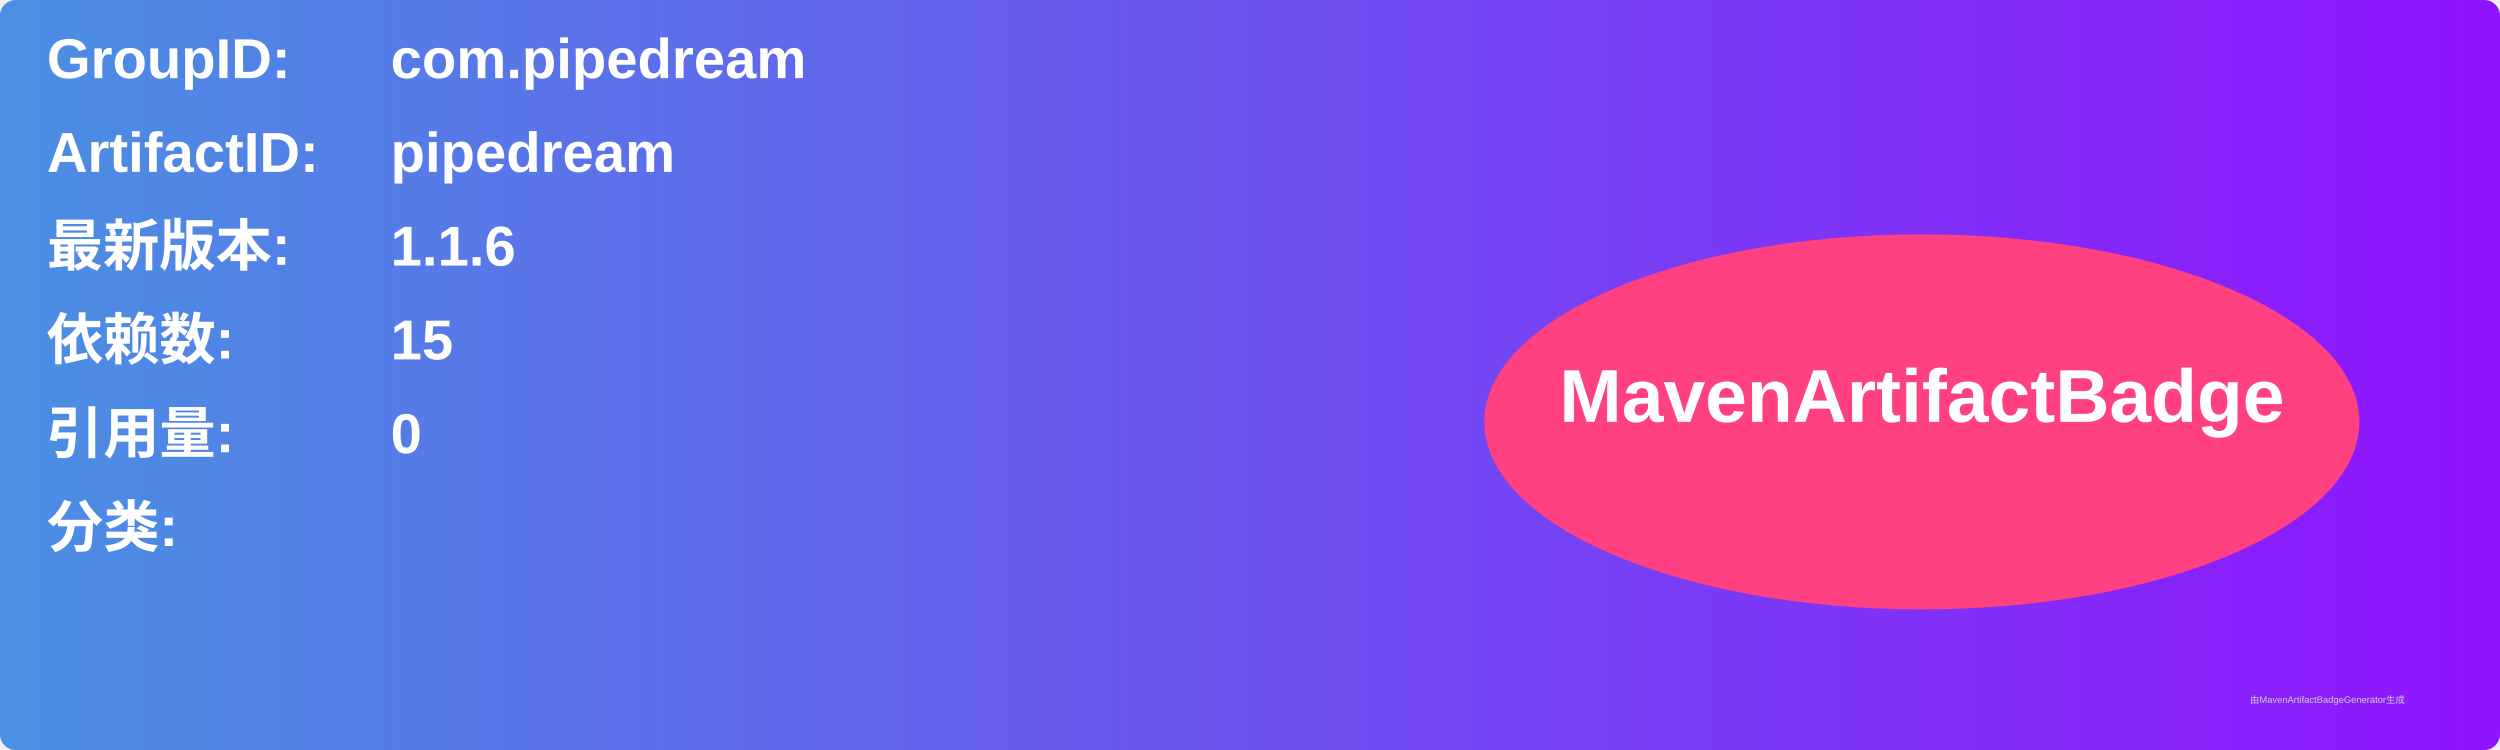
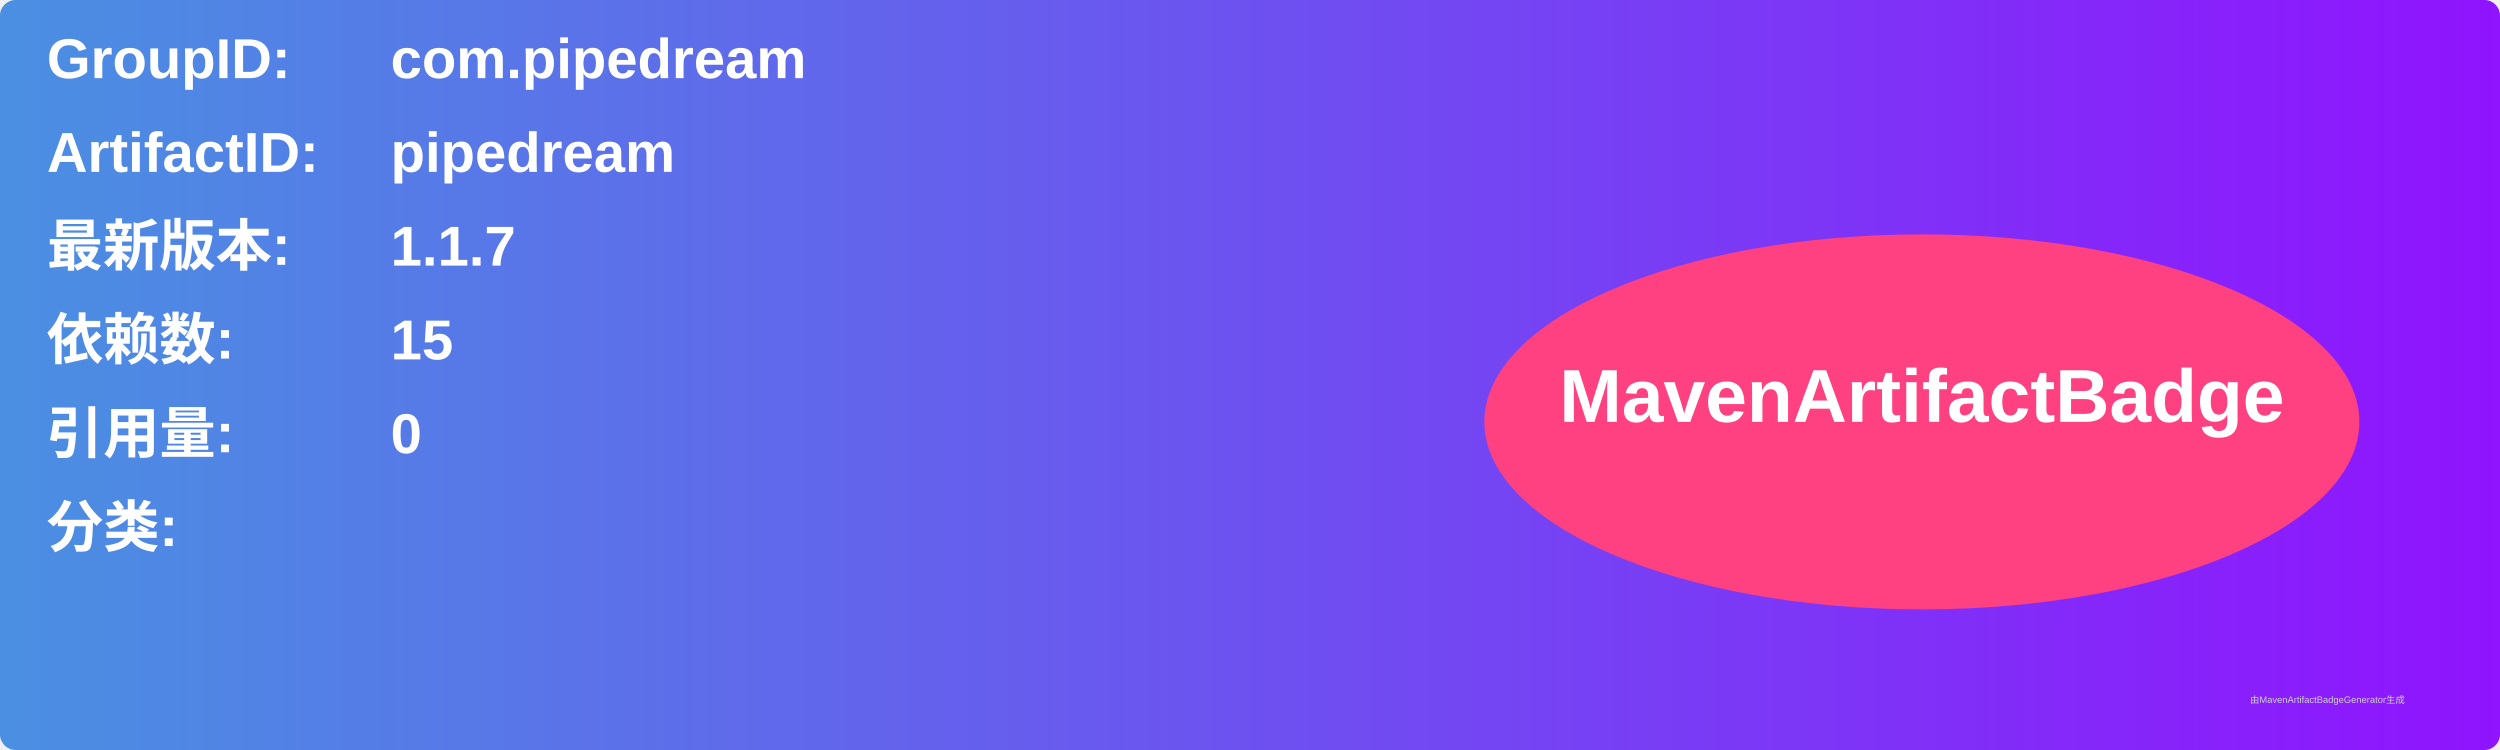
<svg xmlns="http://www.w3.org/2000/svg" width="800" height="240" viewBox="0 0 800 240">
  <linearGradient id="grad" x1="0%" y1="0%" x2="100%" y2="0%">
    <stop offset="0%" stop-color="#4a90e2" />
    <stop offset="100%" stop-color="#9013fe" />
  </linearGradient>
  <rect width="100%" height="100%" rx="5" ry="5" fill="url(#grad)" />
  <g transform="translate(15, 15)">
    <text x="0" y="10" font-family="Arial" font-size="18" fill="white" font-weight="bold" width="260">GroupID:</text>
    <text x="110" y="10" font-family="Arial" font-size="18" fill="white" font-weight="bold" width="460">com.pipedream</text>
    <text x="0" y="40" font-family="Arial" font-size="18" fill="white" font-weight="bold" width="260">ArtifactID:</text>
    <text x="110" y="40" font-family="Arial" font-size="18" fill="white" font-weight="bold" width="460">pipedream</text>
    <text x="0" y="70" font-family="Arial" font-size="18" fill="white" font-weight="bold">最新版本:</text>
    <text x="110" y="70" font-family="Arial" font-size="18" fill="white" font-weight="bold">
-       <tspan font-weight="bold">1.1.6</tspan>
+       <tspan font-weight="bold">1.1.7</tspan>
    </text>
    <text x="0" y="100" font-family="Arial" font-size="18" fill="white" font-weight="bold">依赖数: </text>
    <text x="110" y="100" font-family="Arial" font-size="18" fill="white">
      <tspan font-weight="bold">15</tspan>
    </text>
    <text x="0" y="130" font-family="Arial" font-size="18" fill="white" font-weight="bold">引用量: </text>
    <text x="110" y="130" font-family="Arial" font-size="18" fill="white">
      <tspan font-weight="bold">0</tspan>
    </text>
    <text x="0" y="160" font-family="Arial" font-size="18" fill="white" font-weight="bold">分类:</text>
    <text x="10" y="190" font-family="Arial" font-size="10" fill="white">
      <tspan font-weight="bold" />
    </text>
    <ellipse cx="600" cy="120" rx="140" ry="60" fill="#ff4081" />
    <text x="600" y="120" text-anchor="middle" font-family="Arial" font-size="24" fill="white" font-weight="bold">MavenArtifactBadge</text>
  </g>
  <text x="720" y="225" font-family="Arial" font-size="3" fill="#d0d0d0">由MavenArtifactBadgeGenerator生成</text>
</svg>
